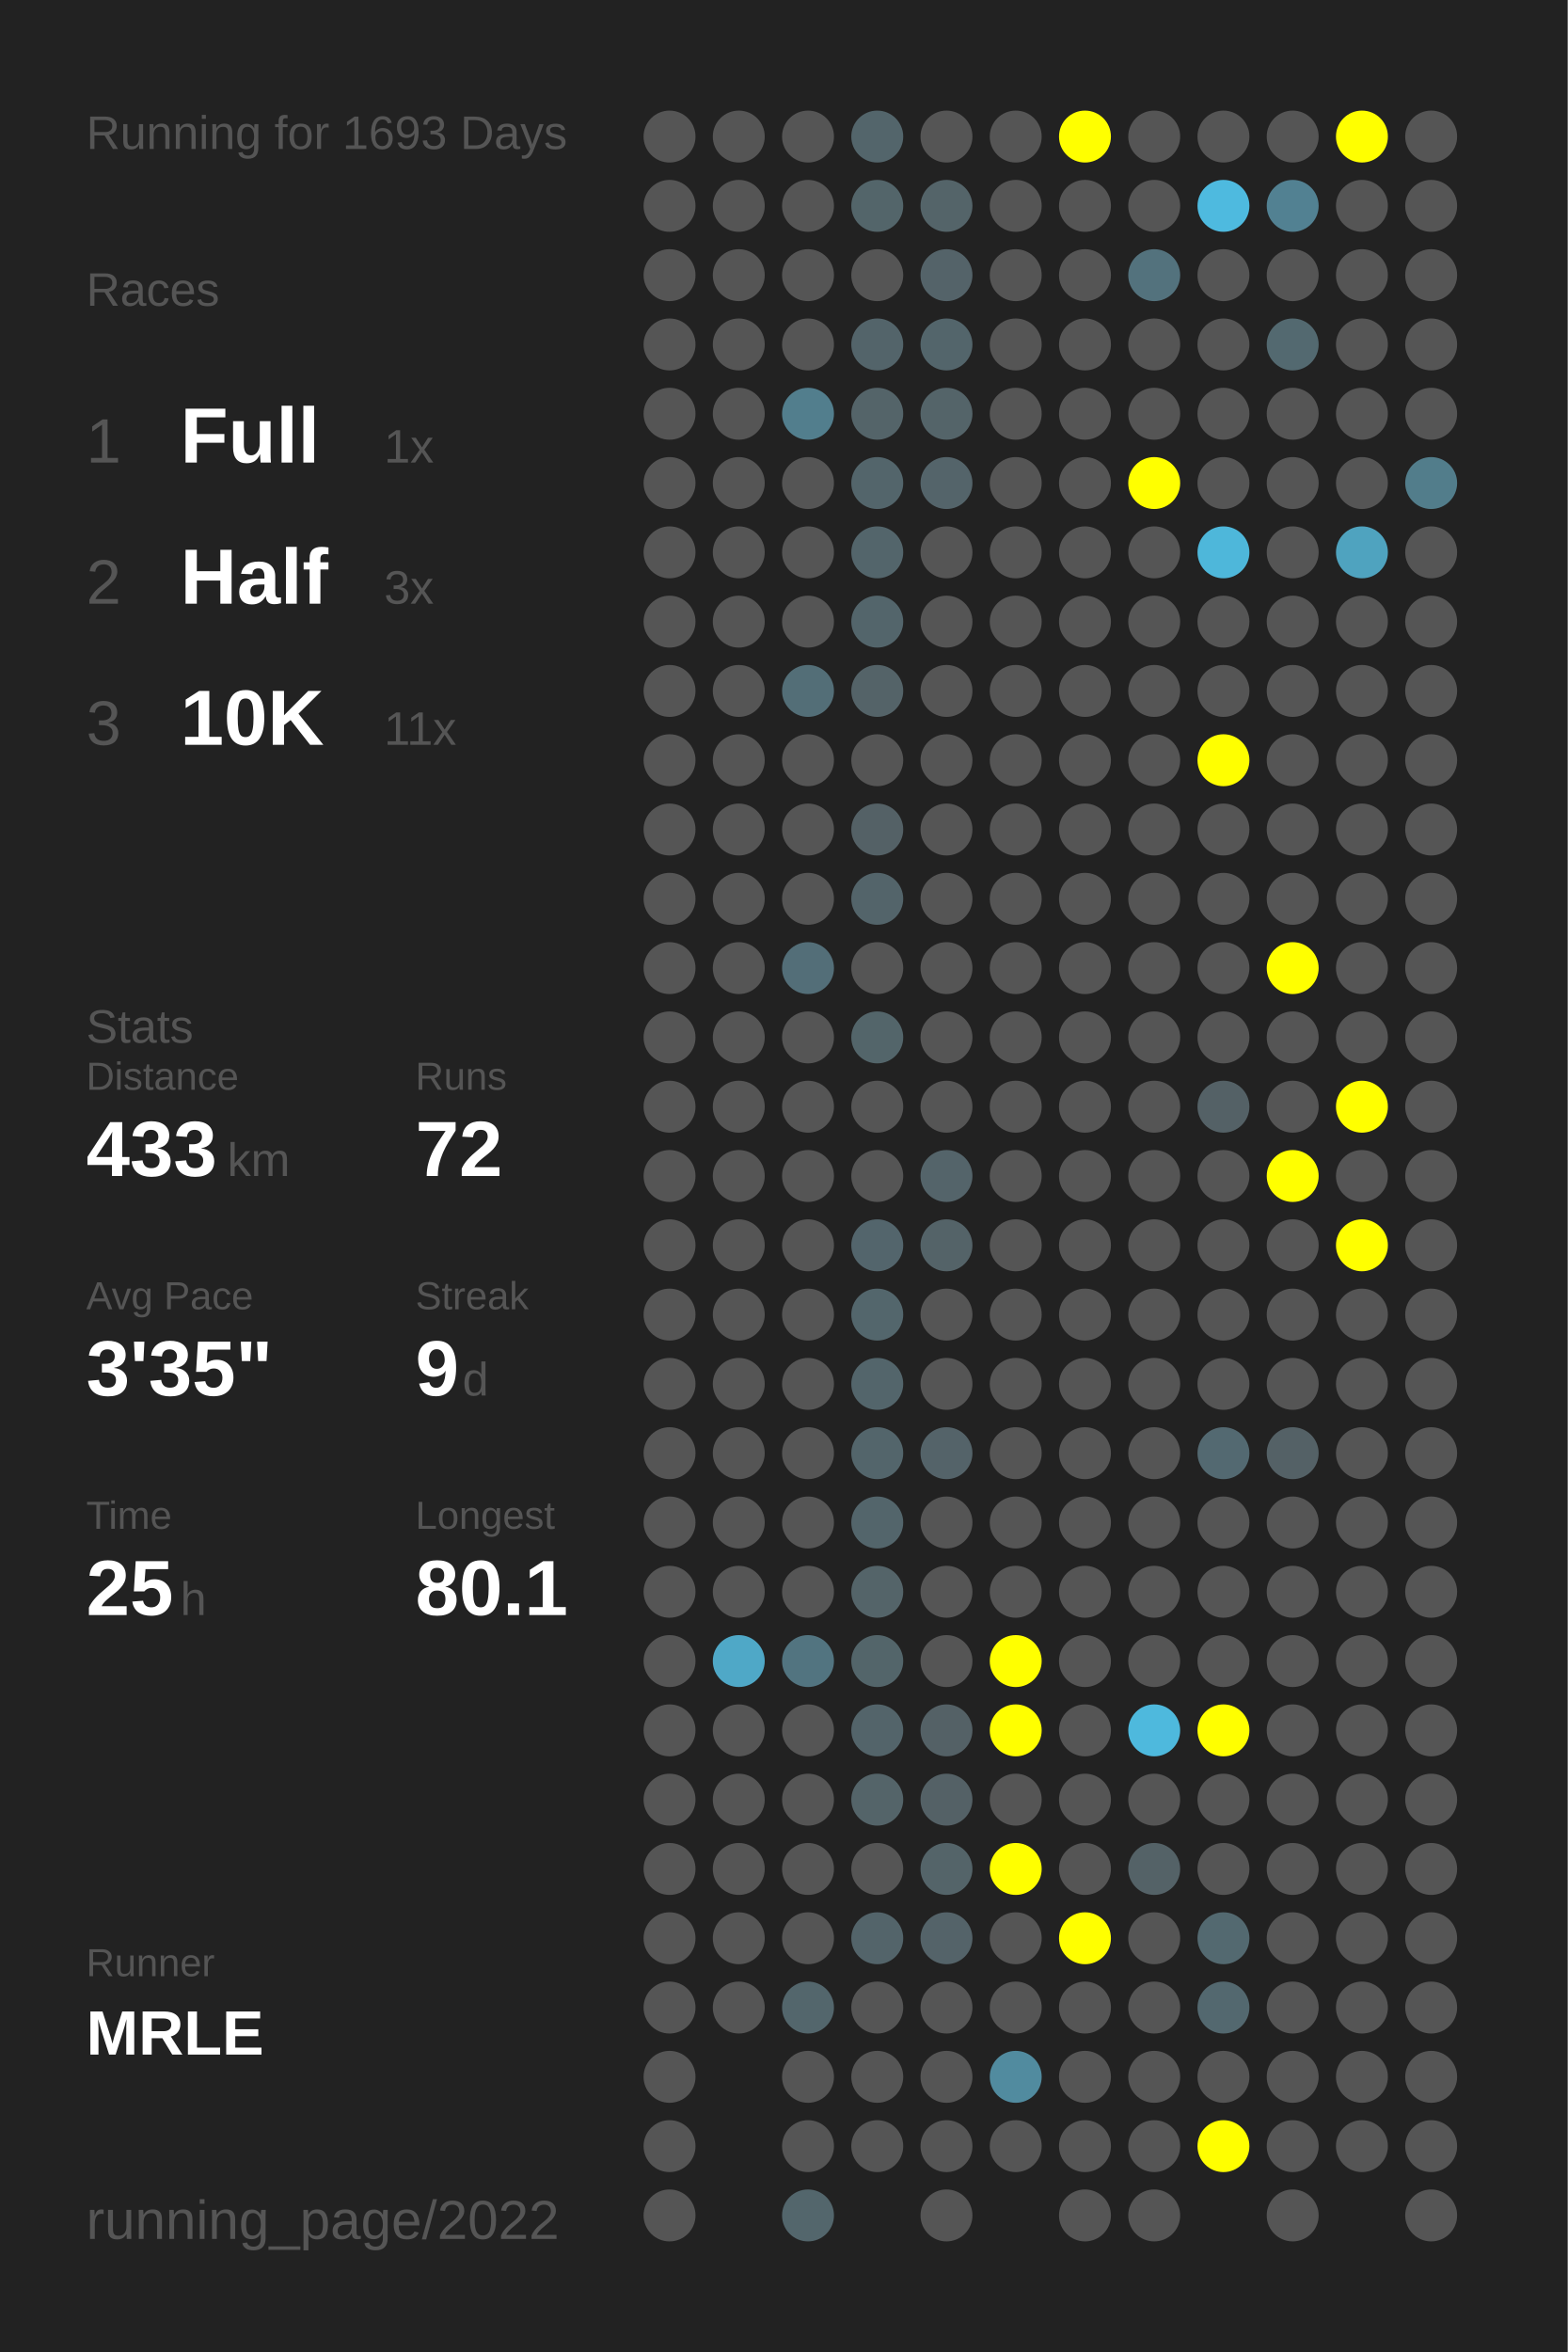
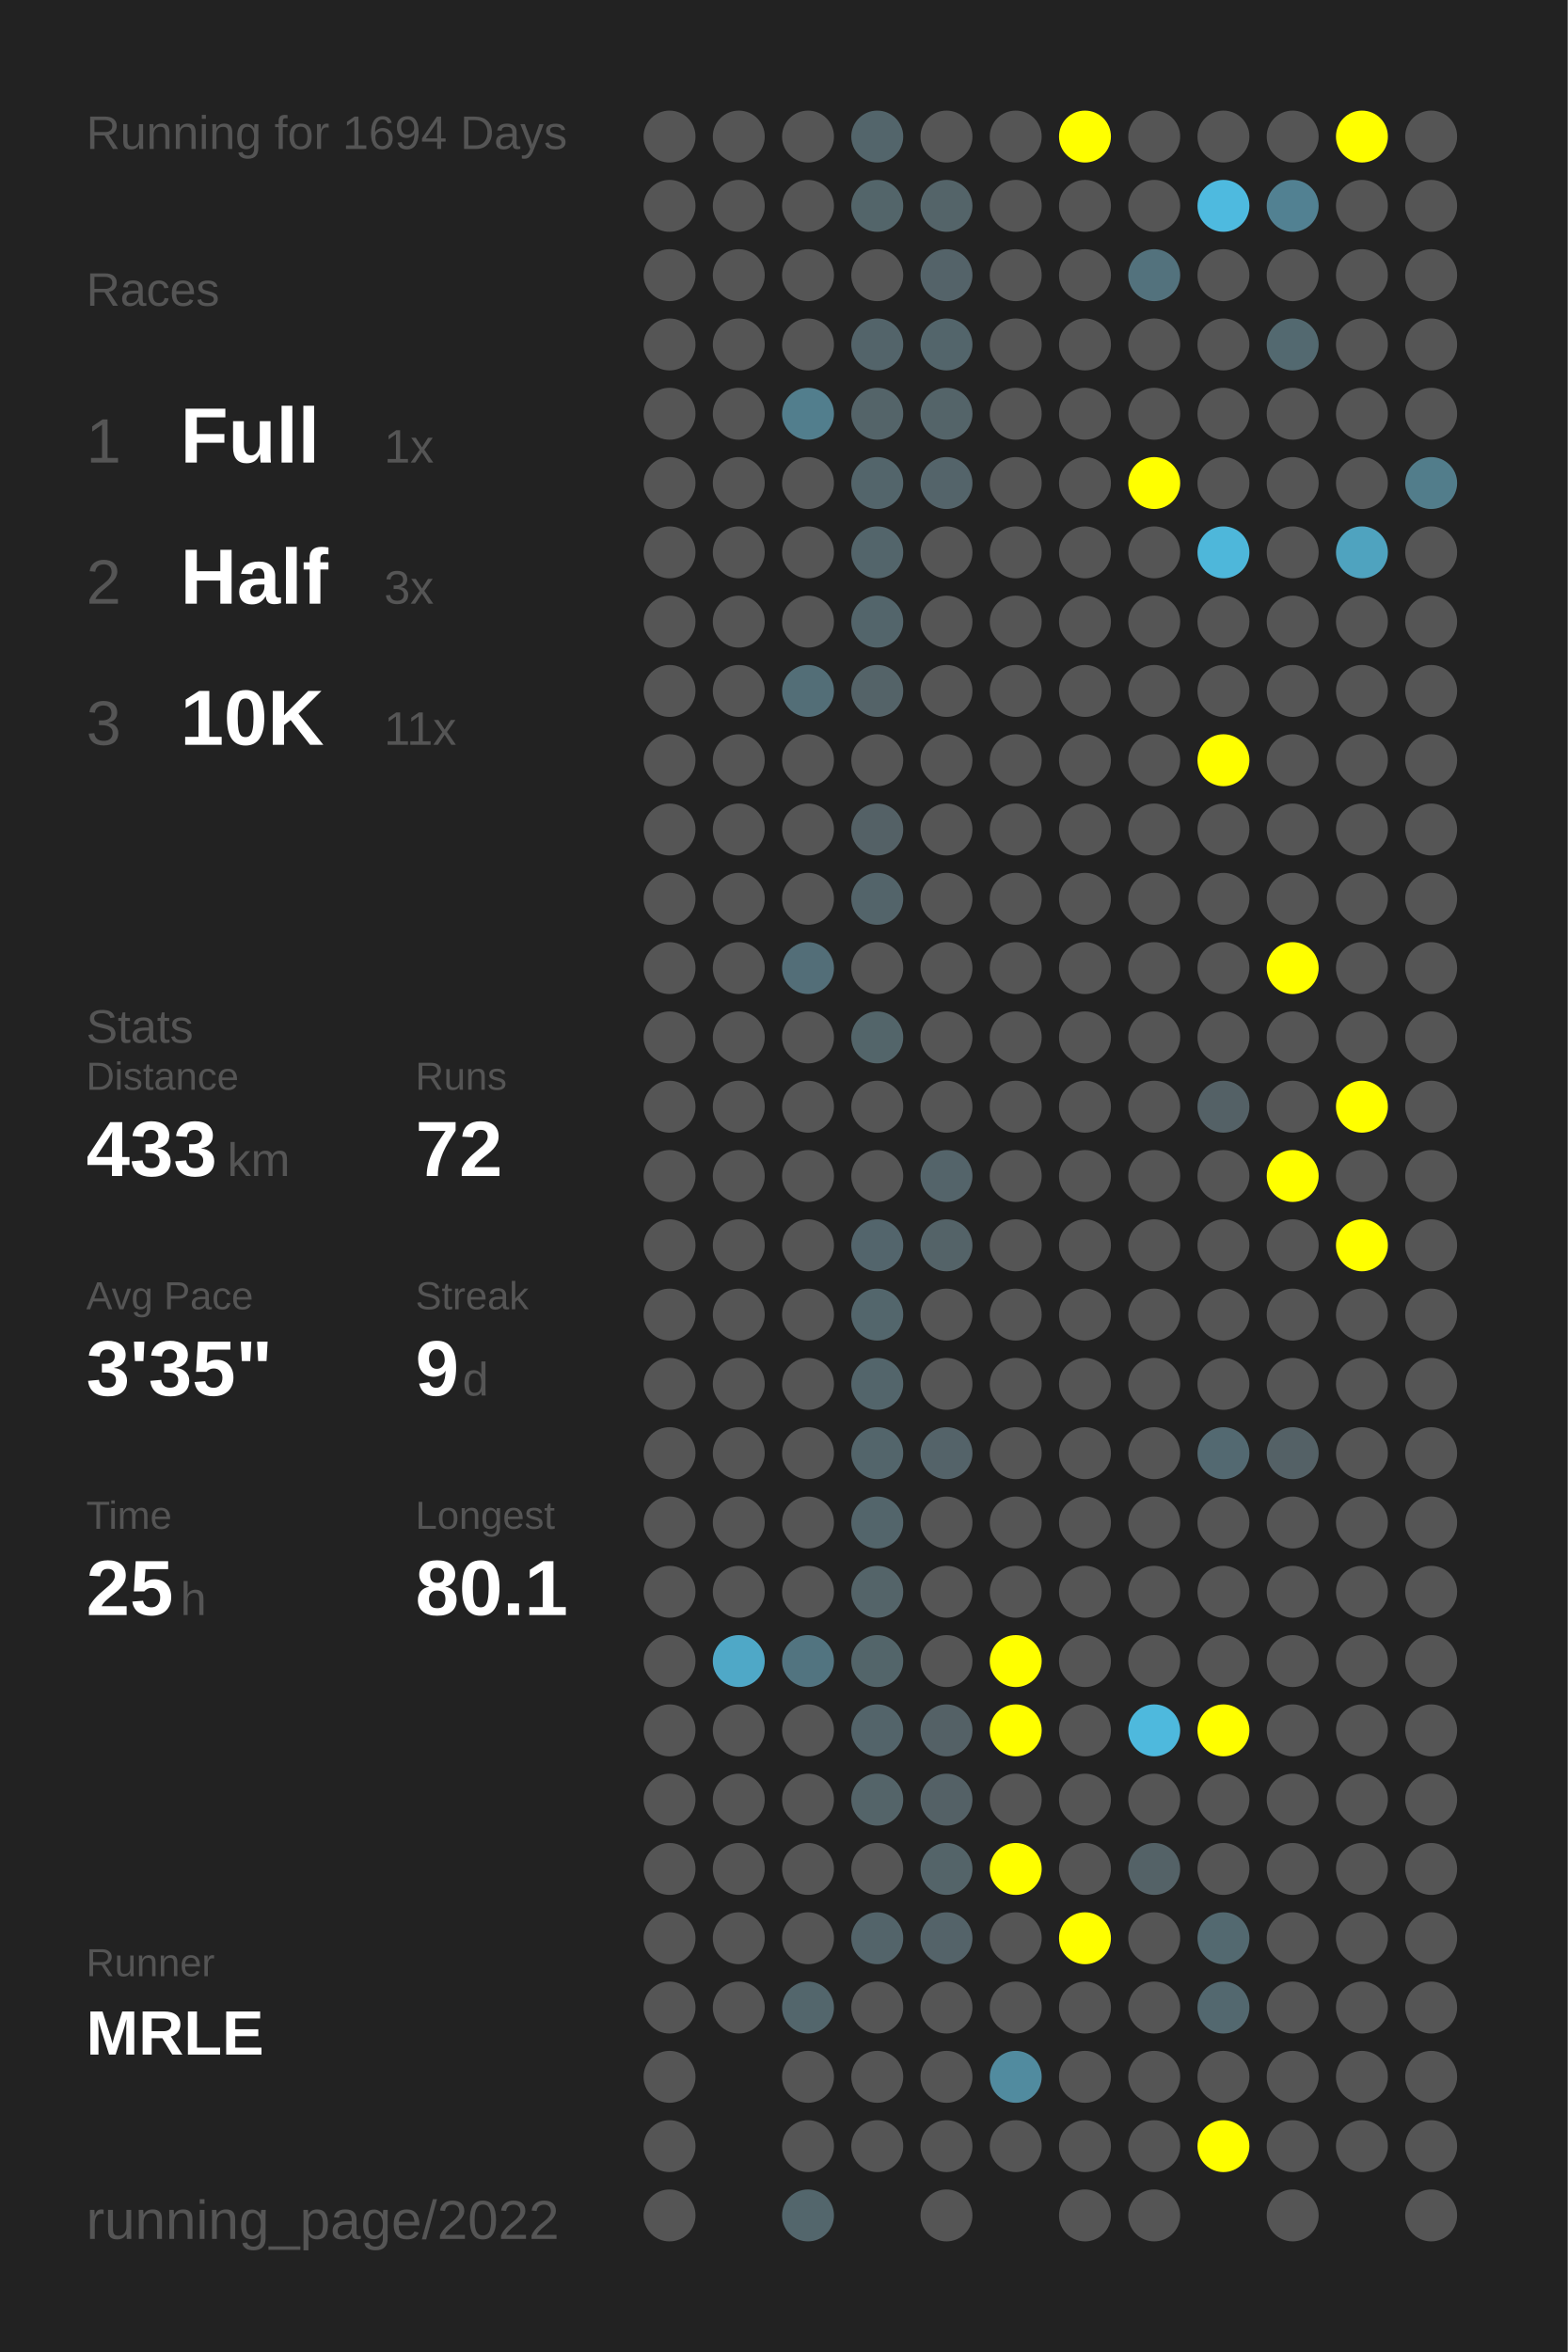
<svg xmlns="http://www.w3.org/2000/svg" baseProfile="full" height="300mm" version="1.1" viewBox="0,0,200,300" width="200mm">
  <defs />
  <rect fill="#222222" height="300" width="200" x="0" y="0" />
-   <text fill="#555555" style="font-size:6px; font-family:Arial;" x="11" y="19">Running for 1693 Days</text>
+   <text fill="#555555" style="font-size:6px; font-family:Arial;" x="11" y="19">Running for 1694 Days</text>
  <text fill="#555555" style="font-size:6px; font-family:Arial;" x="11" y="39">Races</text>
  <text fill="#555555" style="font-size:8px; font-family:Arial;" x="11" y="59">1</text>
  <text fill="#FFFFFF" style="font-size:10px; font-family:Arial; font-weight:bold;" x="23" y="59">Full</text>
  <text fill="#555555" style="font-size:6px; font-family:Arial;" x="49" y="59">1x</text>
  <text fill="#555555" style="font-size:8px; font-family:Arial;" x="11" y="77">2</text>
  <text fill="#FFFFFF" style="font-size:10px; font-family:Arial; font-weight:bold;" x="23" y="77">Half</text>
  <text fill="#555555" style="font-size:6px; font-family:Arial;" x="49" y="77">3x</text>
  <text fill="#555555" style="font-size:8px; font-family:Arial;" x="11" y="95">3</text>
  <text fill="#FFFFFF" style="font-size:10px; font-family:Arial; font-weight:bold;" x="23" y="95">10K</text>
  <text fill="#555555" style="font-size:6px; font-family:Arial;" x="49" y="95">11x</text>
  <text fill="#555555" style="font-size:6px; font-family:Arial;" x="11" y="133">Stats</text>
  <text fill="#555555" style="font-size:5px; font-family:Arial;" x="11" y="139">Distance</text>
  <text fill="#FFFFFF" style="font-size:10px; font-family:Arial; font-weight:bold;" x="11" y="150">433</text>
  <text fill="#555555" style="font-size:6px; font-family:Arial;" x="29" y="150">km</text>
  <text fill="#555555" style="font-size:5px; font-family:Arial;" x="53" y="139">Runs</text>
  <text fill="#FFFFFF" style="font-size:10px; font-family:Arial; font-weight:bold;" x="53" y="150">72</text>
  <text fill="#555555" style="font-size:5px; font-family:Arial;" x="11" y="167">Avg Pace</text>
  <text fill="#FFFFFF" style="font-size:10px; font-family:Arial; font-weight:bold;" x="11" y="178">3'35"</text>
  <text fill="#555555" style="font-size:5px; font-family:Arial;" x="53" y="167">Streak</text>
  <text fill="#FFFFFF" style="font-size:10px; font-family:Arial; font-weight:bold;" x="53" y="178">9</text>
  <text fill="#555555" style="font-size:6px; font-family:Arial;" x="59" y="178">d</text>
  <text fill="#555555" style="font-size:5px; font-family:Arial;" x="11" y="195">Time</text>
  <text fill="#FFFFFF" style="font-size:10px; font-family:Arial; font-weight:bold;" x="11" y="206">25</text>
  <text fill="#555555" style="font-size:6px; font-family:Arial;" x="23" y="206">h</text>
  <text fill="#555555" style="font-size:5px; font-family:Arial;" x="53" y="195">Longest</text>
  <text fill="#FFFFFF" style="font-size:10px; font-family:Arial; font-weight:bold;" x="53" y="206">80.1</text>
  <text fill="#555555" style="font-size:5px; font-family:Arial;" x="11" y="252.065">Runner</text>
  <text fill="#FFFFFF" style="font-size:8px; font-family:Arial; font-weight:bold;" x="11" y="262.065">MRLE</text>
  <text fill="#555555" style="font-size:7px; font-family:Arial;" x="11" y="285.581">running_page/2022</text>
  <circle cx="85.417" cy="17.419" fill="#555555" r="3.312" />
  <circle cx="85.417" cy="26.258" fill="#555555" r="3.312" />
  <circle cx="85.417" cy="35.097" fill="#555555" r="3.312" />
  <circle cx="85.417" cy="43.935" fill="#555555" r="3.312" />
  <circle cx="85.417" cy="52.774" fill="#555555" r="3.312" />
  <circle cx="85.417" cy="61.613" fill="#555555" r="3.312" />
  <circle cx="85.417" cy="70.452" fill="#555555" r="3.312" />
  <circle cx="85.417" cy="79.29" fill="#555555" r="3.312" />
  <circle cx="85.417" cy="88.129" fill="#555555" r="3.312" />
  <circle cx="85.417" cy="96.968" fill="#555555" r="3.312" />
  <circle cx="85.417" cy="105.806" fill="#555555" r="3.312" />
  <circle cx="85.417" cy="114.645" fill="#555555" r="3.312" />
  <circle cx="85.417" cy="123.484" fill="#555555" r="3.312" />
  <circle cx="85.417" cy="132.323" fill="#555555" r="3.312" />
  <circle cx="85.417" cy="141.161" fill="#555555" r="3.312" />
  <circle cx="85.417" cy="150" fill="#555555" r="3.312" />
  <circle cx="85.417" cy="158.839" fill="#555555" r="3.312" />
  <circle cx="85.417" cy="167.677" fill="#555555" r="3.312" />
  <circle cx="85.417" cy="176.516" fill="#555555" r="3.312" />
  <circle cx="85.417" cy="185.355" fill="#555555" r="3.312" />
  <circle cx="85.417" cy="194.194" fill="#555555" r="3.312" />
  <circle cx="85.417" cy="203.032" fill="#555555" r="3.312" />
  <circle cx="85.417" cy="211.871" fill="#555555" r="3.312" />
  <circle cx="85.417" cy="220.71" fill="#555555" r="3.312" />
  <circle cx="85.417" cy="229.548" fill="#555555" r="3.312" />
  <circle cx="85.417" cy="238.387" fill="#555555" r="3.312" />
  <circle cx="85.417" cy="247.226" fill="#555555" r="3.312" />
  <circle cx="85.417" cy="256.065" fill="#555555" r="3.312" />
  <circle cx="85.417" cy="264.903" fill="#555555" r="3.312" />
  <circle cx="85.417" cy="273.742" fill="#555555" r="3.312" />
  <circle cx="85.417" cy="282.581" fill="#555555" r="3.312" />
  <circle cx="94.25" cy="17.419" fill="#555555" r="3.312" />
  <circle cx="94.25" cy="26.258" fill="#555555" r="3.312" />
  <circle cx="94.25" cy="35.097" fill="#555555" r="3.312" />
  <circle cx="94.25" cy="43.935" fill="#555555" r="3.312" />
  <circle cx="94.25" cy="52.774" fill="#555555" r="3.312" />
  <circle cx="94.25" cy="61.613" fill="#555555" r="3.312" />
  <circle cx="94.25" cy="70.452" fill="#555555" r="3.312" />
  <circle cx="94.25" cy="79.29" fill="#555555" r="3.312" />
  <circle cx="94.25" cy="88.129" fill="#555555" r="3.312" />
  <circle cx="94.25" cy="96.968" fill="#555555" r="3.312" />
  <circle cx="94.25" cy="105.806" fill="#555555" r="3.312" />
  <circle cx="94.25" cy="114.645" fill="#555555" r="3.312" />
  <circle cx="94.25" cy="123.484" fill="#555555" r="3.312" />
  <circle cx="94.25" cy="132.323" fill="#555555" r="3.312" />
  <circle cx="94.25" cy="141.161" fill="#555555" r="3.312" />
  <circle cx="94.25" cy="150" fill="#555555" r="3.312" />
  <circle cx="94.25" cy="158.839" fill="#555555" r="3.312" />
  <circle cx="94.25" cy="167.677" fill="#555555" r="3.312" />
  <circle cx="94.25" cy="176.516" fill="#555555" r="3.312" />
  <circle cx="94.25" cy="185.355" fill="#555555" r="3.312" />
  <circle cx="94.25" cy="194.194" fill="#555555" r="3.312" />
  <circle cx="94.25" cy="203.032" fill="#555555" r="3.312" />
  <circle cx="94.25" cy="211.871" fill="#4fa8c7" r="3.312" />
  <circle cx="94.25" cy="220.71" fill="#555555" r="3.312" />
  <circle cx="94.25" cy="229.548" fill="#555555" r="3.312" />
  <circle cx="94.25" cy="238.387" fill="#555555" r="3.312" />
  <circle cx="94.25" cy="247.226" fill="#555555" r="3.312" />
  <circle cx="94.25" cy="256.065" fill="#555555" r="3.312" />
  <circle cx="103.083" cy="17.419" fill="#555555" r="3.312" />
  <circle cx="103.083" cy="26.258" fill="#555555" r="3.312" />
  <circle cx="103.083" cy="35.097" fill="#555555" r="3.312" />
  <circle cx="103.083" cy="43.935" fill="#555555" r="3.312" />
  <circle cx="103.083" cy="52.774" fill="#527e8d" r="3.312" />
  <circle cx="103.083" cy="61.613" fill="#555555" r="3.312" />
  <circle cx="103.083" cy="70.452" fill="#555555" r="3.312" />
  <circle cx="103.083" cy="79.29" fill="#555555" r="3.312" />
  <circle cx="103.083" cy="88.129" fill="#536e77" r="3.312" />
  <circle cx="103.083" cy="96.968" fill="#555555" r="3.312" />
  <circle cx="103.083" cy="105.806" fill="#555555" r="3.312" />
  <circle cx="103.083" cy="114.645" fill="#555555" r="3.312" />
  <circle cx="103.083" cy="123.484" fill="#536e78" r="3.312" />
  <circle cx="103.083" cy="132.323" fill="#555555" r="3.312" />
  <circle cx="103.083" cy="141.161" fill="#555555" r="3.312" />
  <circle cx="103.083" cy="150" fill="#555555" r="3.312" />
  <circle cx="103.083" cy="158.839" fill="#555555" r="3.312" />
  <circle cx="103.083" cy="167.677" fill="#555555" r="3.312" />
  <circle cx="103.083" cy="176.516" fill="#555555" r="3.312" />
  <circle cx="103.083" cy="185.355" fill="#555555" r="3.312" />
  <circle cx="103.083" cy="194.194" fill="#555555" r="3.312" />
  <circle cx="103.083" cy="203.032" fill="#555555" r="3.312" />
  <circle cx="103.083" cy="211.871" fill="#527480" r="3.312" />
  <circle cx="103.083" cy="220.71" fill="#555555" r="3.312" />
  <circle cx="103.083" cy="229.548" fill="#555555" r="3.312" />
  <circle cx="103.083" cy="238.387" fill="#555555" r="3.312" />
  <circle cx="103.083" cy="247.226" fill="#555555" r="3.312" />
  <circle cx="103.083" cy="256.065" fill="#53666c" r="3.312" />
  <circle cx="103.083" cy="264.903" fill="#555555" r="3.312" />
  <circle cx="103.083" cy="273.742" fill="#555555" r="3.312" />
  <circle cx="103.083" cy="282.581" fill="#53666c" r="3.312" />
  <circle cx="111.917" cy="17.419" fill="#53656b" r="3.312" />
  <circle cx="111.917" cy="26.258" fill="#53656a" r="3.312" />
  <circle cx="111.917" cy="35.097" fill="#555555" r="3.312" />
  <circle cx="111.917" cy="43.935" fill="#53646a" r="3.312" />
  <circle cx="111.917" cy="52.774" fill="#546469" r="3.312" />
  <circle cx="111.917" cy="61.613" fill="#53656b" r="3.312" />
  <circle cx="111.917" cy="70.452" fill="#53656b" r="3.312" />
  <circle cx="111.917" cy="79.29" fill="#53656b" r="3.312" />
  <circle cx="111.917" cy="88.129" fill="#546368" r="3.312" />
  <circle cx="111.917" cy="96.968" fill="#555555" r="3.312" />
  <circle cx="111.917" cy="105.806" fill="#546166" r="3.312" />
  <circle cx="111.917" cy="114.645" fill="#53646a" r="3.312" />
  <circle cx="111.917" cy="123.484" fill="#555555" r="3.312" />
  <circle cx="111.917" cy="132.323" fill="#53656a" r="3.312" />
  <circle cx="111.917" cy="141.161" fill="#555555" r="3.312" />
  <circle cx="111.917" cy="150" fill="#555555" r="3.312" />
  <circle cx="111.917" cy="158.839" fill="#53656c" r="3.312" />
  <circle cx="111.917" cy="167.677" fill="#53666c" r="3.312" />
  <circle cx="111.917" cy="176.516" fill="#53656b" r="3.312" />
  <circle cx="111.917" cy="185.355" fill="#53656b" r="3.312" />
  <circle cx="111.917" cy="194.194" fill="#53656b" r="3.312" />
  <circle cx="111.917" cy="203.032" fill="#546469" r="3.312" />
  <circle cx="111.917" cy="211.871" fill="#53656a" r="3.312" />
  <circle cx="111.917" cy="220.71" fill="#53646a" r="3.312" />
  <circle cx="111.917" cy="229.548" fill="#546469" r="3.312" />
  <circle cx="111.917" cy="238.387" fill="#555555" r="3.312" />
  <circle cx="111.917" cy="247.226" fill="#53646a" r="3.312" />
  <circle cx="111.917" cy="256.065" fill="#555555" r="3.312" />
  <circle cx="111.917" cy="264.903" fill="#555555" r="3.312" />
  <circle cx="111.917" cy="273.742" fill="#555555" r="3.312" />
  <circle cx="120.75" cy="17.419" fill="#555555" r="3.312" />
  <circle cx="120.75" cy="26.258" fill="#546469" r="3.312" />
  <circle cx="120.75" cy="35.097" fill="#546369" r="3.312" />
  <circle cx="120.75" cy="43.935" fill="#53656b" r="3.312" />
  <circle cx="120.75" cy="52.774" fill="#546469" r="3.312" />
  <circle cx="120.75" cy="61.613" fill="#54646a" r="3.312" />
  <circle cx="120.75" cy="70.452" fill="#555555" r="3.312" />
  <circle cx="120.75" cy="79.29" fill="#555555" r="3.312" />
  <circle cx="120.75" cy="88.129" fill="#555555" r="3.312" />
  <circle cx="120.75" cy="96.968" fill="#555555" r="3.312" />
  <circle cx="120.75" cy="105.806" fill="#555555" r="3.312" />
  <circle cx="120.75" cy="114.645" fill="#555555" r="3.312" />
  <circle cx="120.75" cy="123.484" fill="#555555" r="3.312" />
  <circle cx="120.75" cy="132.323" fill="#555555" r="3.312" />
  <circle cx="120.75" cy="141.161" fill="#555555" r="3.312" />
  <circle cx="120.75" cy="150" fill="#54646a" r="3.312" />
  <circle cx="120.75" cy="158.839" fill="#546368" r="3.312" />
  <circle cx="120.75" cy="167.677" fill="#555555" r="3.312" />
  <circle cx="120.75" cy="176.516" fill="#555555" r="3.312" />
  <circle cx="120.75" cy="185.355" fill="#546369" r="3.312" />
  <circle cx="120.75" cy="194.194" fill="#555555" r="3.312" />
  <circle cx="120.75" cy="203.032" fill="#555555" r="3.312" />
  <circle cx="120.75" cy="211.871" fill="#555555" r="3.312" />
  <circle cx="120.75" cy="220.71" fill="#546166" r="3.312" />
  <circle cx="120.75" cy="229.548" fill="#546166" r="3.312" />
  <circle cx="120.75" cy="238.387" fill="#546469" r="3.312" />
  <circle cx="120.75" cy="247.226" fill="#546369" r="3.312" />
  <circle cx="120.75" cy="256.065" fill="#555555" r="3.312" />
  <circle cx="120.75" cy="264.903" fill="#555555" r="3.312" />
  <circle cx="120.75" cy="273.742" fill="#555555" r="3.312" />
  <circle cx="120.75" cy="282.581" fill="#555555" r="3.312" />
  <circle cx="129.583" cy="17.419" fill="#555555" r="3.312" />
  <circle cx="129.583" cy="26.258" fill="#555555" r="3.312" />
  <circle cx="129.583" cy="35.097" fill="#555555" r="3.312" />
  <circle cx="129.583" cy="43.935" fill="#555555" r="3.312" />
  <circle cx="129.583" cy="52.774" fill="#555555" r="3.312" />
  <circle cx="129.583" cy="61.613" fill="#555555" r="3.312" />
  <circle cx="129.583" cy="70.452" fill="#555555" r="3.312" />
  <circle cx="129.583" cy="79.29" fill="#555555" r="3.312" />
  <circle cx="129.583" cy="88.129" fill="#555555" r="3.312" />
  <circle cx="129.583" cy="96.968" fill="#555555" r="3.312" />
  <circle cx="129.583" cy="105.806" fill="#555555" r="3.312" />
  <circle cx="129.583" cy="114.645" fill="#555555" r="3.312" />
  <circle cx="129.583" cy="123.484" fill="#555555" r="3.312" />
  <circle cx="129.583" cy="132.323" fill="#555555" r="3.312" />
  <circle cx="129.583" cy="141.161" fill="#555555" r="3.312" />
  <circle cx="129.583" cy="150" fill="#555555" r="3.312" />
  <circle cx="129.583" cy="158.839" fill="#555555" r="3.312" />
  <circle cx="129.583" cy="167.677" fill="#555555" r="3.312" />
  <circle cx="129.583" cy="176.516" fill="#555555" r="3.312" />
  <circle cx="129.583" cy="185.355" fill="#555555" r="3.312" />
  <circle cx="129.583" cy="194.194" fill="#555555" r="3.312" />
  <circle cx="129.583" cy="203.032" fill="#555555" r="3.312" />
  <circle cx="129.583" cy="211.871" fill="#FFFF00" r="3.312" />
  <circle cx="129.583" cy="220.71" fill="#FFFF00" r="3.312" />
  <circle cx="129.583" cy="229.548" fill="#555555" r="3.312" />
  <circle cx="129.583" cy="238.387" fill="#FFFF00" r="3.312" />
  <circle cx="129.583" cy="247.226" fill="#555555" r="3.312" />
  <circle cx="129.583" cy="256.065" fill="#555555" r="3.312" />
  <circle cx="129.583" cy="264.903" fill="#518b9f" r="3.312" />
  <circle cx="129.583" cy="273.742" fill="#555555" r="3.312" />
  <circle cx="138.417" cy="17.419" fill="#FFFF00" r="3.312" />
  <circle cx="138.417" cy="26.258" fill="#555555" r="3.312" />
  <circle cx="138.417" cy="35.097" fill="#555555" r="3.312" />
  <circle cx="138.417" cy="43.935" fill="#555555" r="3.312" />
  <circle cx="138.417" cy="52.774" fill="#555555" r="3.312" />
  <circle cx="138.417" cy="61.613" fill="#555555" r="3.312" />
  <circle cx="138.417" cy="70.452" fill="#555555" r="3.312" />
  <circle cx="138.417" cy="79.29" fill="#555555" r="3.312" />
  <circle cx="138.417" cy="88.129" fill="#555555" r="3.312" />
  <circle cx="138.417" cy="96.968" fill="#555555" r="3.312" />
  <circle cx="138.417" cy="105.806" fill="#555555" r="3.312" />
  <circle cx="138.417" cy="114.645" fill="#555555" r="3.312" />
  <circle cx="138.417" cy="123.484" fill="#555555" r="3.312" />
  <circle cx="138.417" cy="132.323" fill="#555555" r="3.312" />
  <circle cx="138.417" cy="141.161" fill="#555555" r="3.312" />
  <circle cx="138.417" cy="150" fill="#555555" r="3.312" />
  <circle cx="138.417" cy="158.839" fill="#555555" r="3.312" />
  <circle cx="138.417" cy="167.677" fill="#555555" r="3.312" />
  <circle cx="138.417" cy="176.516" fill="#555555" r="3.312" />
  <circle cx="138.417" cy="185.355" fill="#555555" r="3.312" />
  <circle cx="138.417" cy="194.194" fill="#555555" r="3.312" />
  <circle cx="138.417" cy="203.032" fill="#555555" r="3.312" />
  <circle cx="138.417" cy="211.871" fill="#555555" r="3.312" />
  <circle cx="138.417" cy="220.71" fill="#555555" r="3.312" />
  <circle cx="138.417" cy="229.548" fill="#555555" r="3.312" />
  <circle cx="138.417" cy="238.387" fill="#555555" r="3.312" />
  <circle cx="138.417" cy="247.226" fill="#FFFF00" r="3.312" />
  <circle cx="138.417" cy="256.065" fill="#555555" r="3.312" />
  <circle cx="138.417" cy="264.903" fill="#555555" r="3.312" />
  <circle cx="138.417" cy="273.742" fill="#555555" r="3.312" />
  <circle cx="138.417" cy="282.581" fill="#555555" r="3.312" />
  <circle cx="147.25" cy="17.419" fill="#555555" r="3.312" />
  <circle cx="147.25" cy="26.258" fill="#555555" r="3.312" />
  <circle cx="147.25" cy="35.097" fill="#53727d" r="3.312" />
  <circle cx="147.25" cy="43.935" fill="#555555" r="3.312" />
  <circle cx="147.25" cy="52.774" fill="#555555" r="3.312" />
  <circle cx="147.25" cy="61.613" fill="#FFFF00" r="3.312" />
  <circle cx="147.25" cy="70.452" fill="#555555" r="3.312" />
  <circle cx="147.25" cy="79.29" fill="#555555" r="3.312" />
  <circle cx="147.25" cy="88.129" fill="#555555" r="3.312" />
  <circle cx="147.25" cy="96.968" fill="#555555" r="3.312" />
  <circle cx="147.25" cy="105.806" fill="#555555" r="3.312" />
  <circle cx="147.25" cy="114.645" fill="#555555" r="3.312" />
  <circle cx="147.25" cy="123.484" fill="#555555" r="3.312" />
  <circle cx="147.25" cy="132.323" fill="#555555" r="3.312" />
  <circle cx="147.25" cy="141.161" fill="#555555" r="3.312" />
  <circle cx="147.25" cy="150" fill="#555555" r="3.312" />
  <circle cx="147.25" cy="158.839" fill="#555555" r="3.312" />
  <circle cx="147.25" cy="167.677" fill="#555555" r="3.312" />
  <circle cx="147.25" cy="176.516" fill="#555555" r="3.312" />
  <circle cx="147.25" cy="185.355" fill="#555555" r="3.312" />
  <circle cx="147.25" cy="194.194" fill="#555555" r="3.312" />
  <circle cx="147.25" cy="203.032" fill="#555555" r="3.312" />
  <circle cx="147.25" cy="211.871" fill="#555555" r="3.312" />
  <circle cx="147.25" cy="220.71" fill="#4eb9dd" r="3.312" />
  <circle cx="147.25" cy="229.548" fill="#555555" r="3.312" />
  <circle cx="147.25" cy="238.387" fill="#546267" r="3.312" />
  <circle cx="147.25" cy="247.226" fill="#555555" r="3.312" />
  <circle cx="147.25" cy="256.065" fill="#555555" r="3.312" />
  <circle cx="147.25" cy="264.903" fill="#555555" r="3.312" />
  <circle cx="147.25" cy="273.742" fill="#555555" r="3.312" />
  <circle cx="147.25" cy="282.581" fill="#555555" r="3.312" />
  <circle cx="156.083" cy="17.419" fill="#555555" r="3.312" />
  <circle cx="156.083" cy="26.258" fill="#4ebadf" r="3.312" />
  <circle cx="156.083" cy="35.097" fill="#555555" r="3.312" />
  <circle cx="156.083" cy="43.935" fill="#555555" r="3.312" />
  <circle cx="156.083" cy="52.774" fill="#555555" r="3.312" />
  <circle cx="156.083" cy="61.613" fill="#555555" r="3.312" />
  <circle cx="156.083" cy="70.452" fill="#4eb7da" r="3.312" />
  <circle cx="156.083" cy="79.29" fill="#555555" r="3.312" />
  <circle cx="156.083" cy="88.129" fill="#555555" r="3.312" />
  <circle cx="156.083" cy="96.968" fill="#FFFF00" r="3.312" />
  <circle cx="156.083" cy="105.806" fill="#555555" r="3.312" />
  <circle cx="156.083" cy="114.645" fill="#555555" r="3.312" />
  <circle cx="156.083" cy="123.484" fill="#555555" r="3.312" />
  <circle cx="156.083" cy="132.323" fill="#555555" r="3.312" />
  <circle cx="156.083" cy="141.161" fill="#546166" r="3.312" />
  <circle cx="156.083" cy="150" fill="#555555" r="3.312" />
  <circle cx="156.083" cy="158.839" fill="#555555" r="3.312" />
  <circle cx="156.083" cy="167.677" fill="#555555" r="3.312" />
  <circle cx="156.083" cy="176.516" fill="#555555" r="3.312" />
  <circle cx="156.083" cy="185.355" fill="#536971" r="3.312" />
  <circle cx="156.083" cy="194.194" fill="#555555" r="3.312" />
  <circle cx="156.083" cy="203.032" fill="#555555" r="3.312" />
  <circle cx="156.083" cy="211.871" fill="#555555" r="3.312" />
  <circle cx="156.083" cy="220.71" fill="#FFFF00" r="3.312" />
  <circle cx="156.083" cy="229.548" fill="#555555" r="3.312" />
  <circle cx="156.083" cy="238.387" fill="#555555" r="3.312" />
  <circle cx="156.083" cy="247.226" fill="#536970" r="3.312" />
  <circle cx="156.083" cy="256.065" fill="#53686f" r="3.312" />
  <circle cx="156.083" cy="264.903" fill="#555555" r="3.312" />
  <circle cx="156.083" cy="273.742" fill="#FFFF00" r="3.312" />
  <circle cx="164.917" cy="17.419" fill="#555555" r="3.312" />
  <circle cx="164.917" cy="26.258" fill="#528192" r="3.312" />
  <circle cx="164.917" cy="35.097" fill="#555555" r="3.312" />
  <circle cx="164.917" cy="43.935" fill="#536970" r="3.312" />
  <circle cx="164.917" cy="52.774" fill="#555555" r="3.312" />
  <circle cx="164.917" cy="61.613" fill="#555555" r="3.312" />
  <circle cx="164.917" cy="70.452" fill="#555555" r="3.312" />
  <circle cx="164.917" cy="79.29" fill="#555555" r="3.312" />
  <circle cx="164.917" cy="88.129" fill="#555555" r="3.312" />
  <circle cx="164.917" cy="96.968" fill="#555555" r="3.312" />
  <circle cx="164.917" cy="105.806" fill="#555555" r="3.312" />
  <circle cx="164.917" cy="114.645" fill="#555555" r="3.312" />
  <circle cx="164.917" cy="123.484" fill="#FFFF00" r="3.312" />
  <circle cx="164.917" cy="132.323" fill="#555555" r="3.312" />
  <circle cx="164.917" cy="141.161" fill="#555555" r="3.312" />
  <circle cx="164.917" cy="150" fill="#FFFF00" r="3.312" />
  <circle cx="164.917" cy="158.839" fill="#555555" r="3.312" />
  <circle cx="164.917" cy="167.677" fill="#555555" r="3.312" />
  <circle cx="164.917" cy="176.516" fill="#555555" r="3.312" />
  <circle cx="164.917" cy="185.355" fill="#546166" r="3.312" />
  <circle cx="164.917" cy="194.194" fill="#555555" r="3.312" />
  <circle cx="164.917" cy="203.032" fill="#555555" r="3.312" />
  <circle cx="164.917" cy="211.871" fill="#555555" r="3.312" />
  <circle cx="164.917" cy="220.71" fill="#555555" r="3.312" />
  <circle cx="164.917" cy="229.548" fill="#555555" r="3.312" />
  <circle cx="164.917" cy="238.387" fill="#555555" r="3.312" />
  <circle cx="164.917" cy="247.226" fill="#555555" r="3.312" />
  <circle cx="164.917" cy="256.065" fill="#555555" r="3.312" />
  <circle cx="164.917" cy="264.903" fill="#555555" r="3.312" />
  <circle cx="164.917" cy="273.742" fill="#555555" r="3.312" />
  <circle cx="164.917" cy="282.581" fill="#555555" r="3.312" />
  <circle cx="173.75" cy="17.419" fill="#FFFF00" r="3.312" />
  <circle cx="173.75" cy="26.258" fill="#555555" r="3.312" />
  <circle cx="173.75" cy="35.097" fill="#555555" r="3.312" />
  <circle cx="173.75" cy="43.935" fill="#555555" r="3.312" />
  <circle cx="173.75" cy="52.774" fill="#555555" r="3.312" />
  <circle cx="173.75" cy="61.613" fill="#555555" r="3.312" />
  <circle cx="173.75" cy="70.452" fill="#4fa3bf" r="3.312" />
  <circle cx="173.75" cy="79.29" fill="#555555" r="3.312" />
  <circle cx="173.75" cy="88.129" fill="#555555" r="3.312" />
  <circle cx="173.75" cy="96.968" fill="#555555" r="3.312" />
  <circle cx="173.75" cy="105.806" fill="#555555" r="3.312" />
  <circle cx="173.75" cy="114.645" fill="#555555" r="3.312" />
  <circle cx="173.75" cy="123.484" fill="#555555" r="3.312" />
  <circle cx="173.75" cy="132.323" fill="#555555" r="3.312" />
  <circle cx="173.75" cy="141.161" fill="#FFFF00" r="3.312" />
  <circle cx="173.75" cy="150" fill="#555555" r="3.312" />
  <circle cx="173.75" cy="158.839" fill="#FFFF00" r="3.312" />
  <circle cx="173.75" cy="167.677" fill="#555555" r="3.312" />
  <circle cx="173.75" cy="176.516" fill="#555555" r="3.312" />
  <circle cx="173.75" cy="185.355" fill="#555555" r="3.312" />
  <circle cx="173.75" cy="194.194" fill="#555555" r="3.312" />
  <circle cx="173.75" cy="203.032" fill="#555555" r="3.312" />
  <circle cx="173.75" cy="211.871" fill="#555555" r="3.312" />
  <circle cx="173.75" cy="220.71" fill="#555555" r="3.312" />
  <circle cx="173.75" cy="229.548" fill="#555555" r="3.312" />
  <circle cx="173.75" cy="238.387" fill="#555555" r="3.312" />
  <circle cx="173.75" cy="247.226" fill="#555555" r="3.312" />
  <circle cx="173.75" cy="256.065" fill="#555555" r="3.312" />
  <circle cx="173.75" cy="264.903" fill="#555555" r="3.312" />
  <circle cx="173.75" cy="273.742" fill="#555555" r="3.312" />
  <circle cx="182.583" cy="17.419" fill="#555555" r="3.312" />
  <circle cx="182.583" cy="26.258" fill="#555555" r="3.312" />
  <circle cx="182.583" cy="35.097" fill="#555555" r="3.312" />
  <circle cx="182.583" cy="43.935" fill="#555555" r="3.312" />
  <circle cx="182.583" cy="52.774" fill="#555555" r="3.312" />
  <circle cx="182.583" cy="61.613" fill="#527d8b" r="3.312" />
  <circle cx="182.583" cy="70.452" fill="#555555" r="3.312" />
  <circle cx="182.583" cy="79.29" fill="#555555" r="3.312" />
  <circle cx="182.583" cy="88.129" fill="#555555" r="3.312" />
  <circle cx="182.583" cy="96.968" fill="#555555" r="3.312" />
  <circle cx="182.583" cy="105.806" fill="#555555" r="3.312" />
  <circle cx="182.583" cy="114.645" fill="#555555" r="3.312" />
  <circle cx="182.583" cy="123.484" fill="#555555" r="3.312" />
  <circle cx="182.583" cy="132.323" fill="#555555" r="3.312" />
  <circle cx="182.583" cy="141.161" fill="#555555" r="3.312" />
  <circle cx="182.583" cy="150" fill="#555555" r="3.312" />
  <circle cx="182.583" cy="158.839" fill="#555555" r="3.312" />
  <circle cx="182.583" cy="167.677" fill="#555555" r="3.312" />
  <circle cx="182.583" cy="176.516" fill="#555555" r="3.312" />
  <circle cx="182.583" cy="185.355" fill="#555555" r="3.312" />
  <circle cx="182.583" cy="194.194" fill="#555555" r="3.312" />
  <circle cx="182.583" cy="203.032" fill="#555555" r="3.312" />
  <circle cx="182.583" cy="211.871" fill="#555555" r="3.312" />
  <circle cx="182.583" cy="220.71" fill="#555555" r="3.312" />
  <circle cx="182.583" cy="229.548" fill="#555555" r="3.312" />
  <circle cx="182.583" cy="238.387" fill="#555555" r="3.312" />
  <circle cx="182.583" cy="247.226" fill="#555555" r="3.312" />
  <circle cx="182.583" cy="256.065" fill="#555555" r="3.312" />
  <circle cx="182.583" cy="264.903" fill="#555555" r="3.312" />
  <circle cx="182.583" cy="273.742" fill="#555555" r="3.312" />
  <circle cx="182.583" cy="282.581" fill="#555555" r="3.312" />
</svg>
